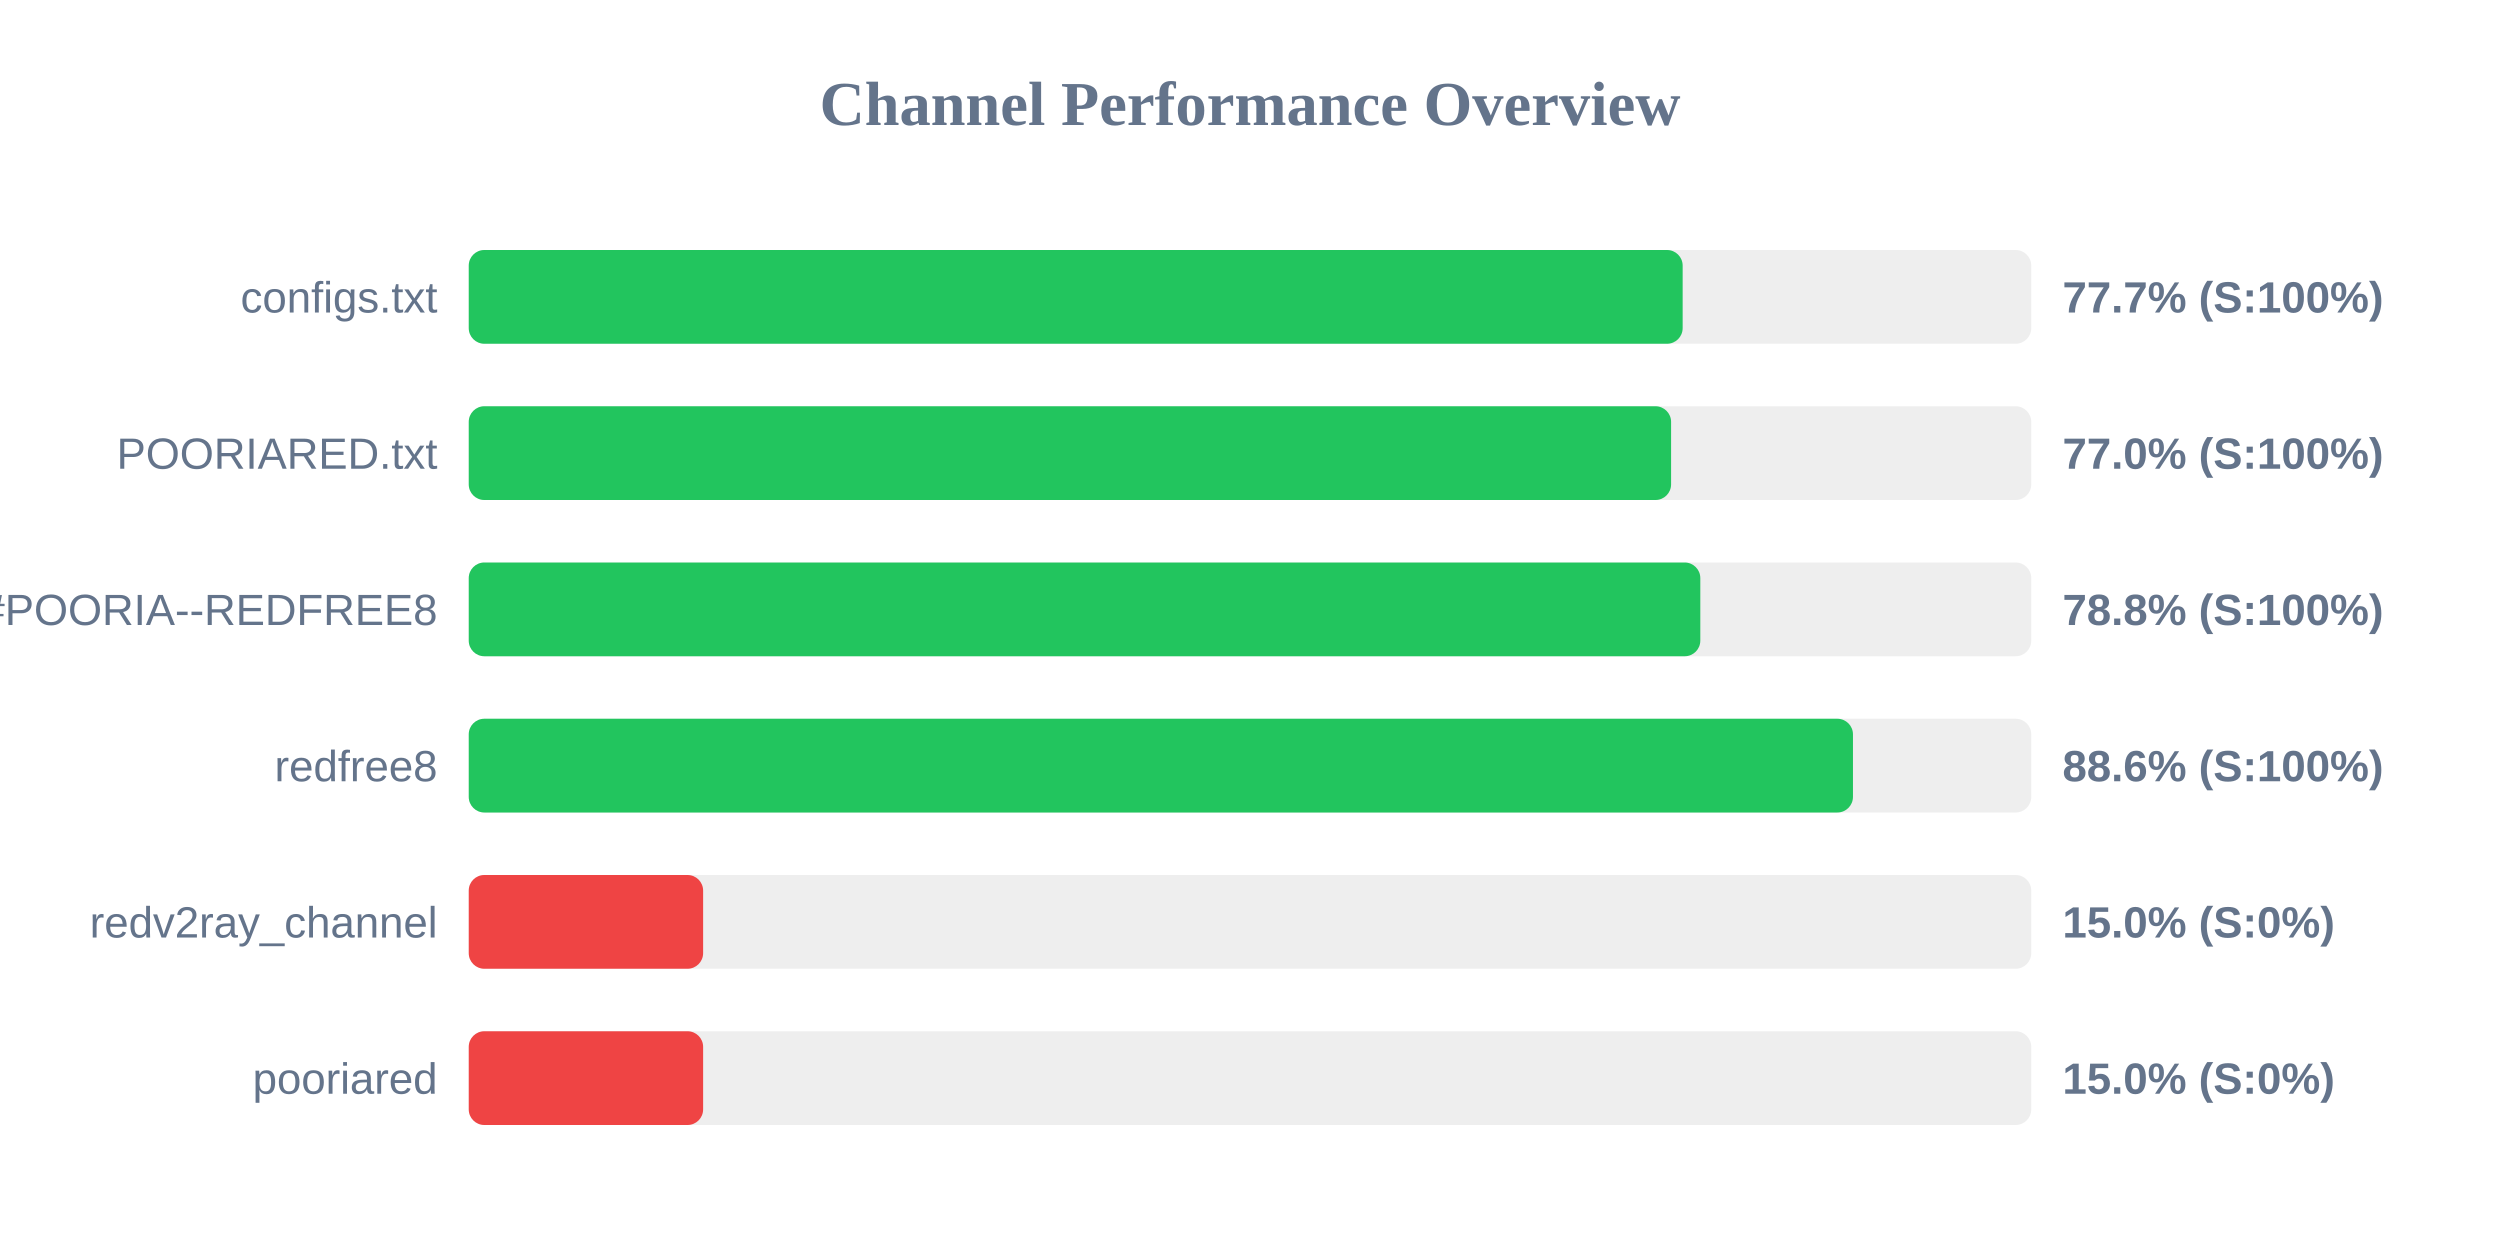
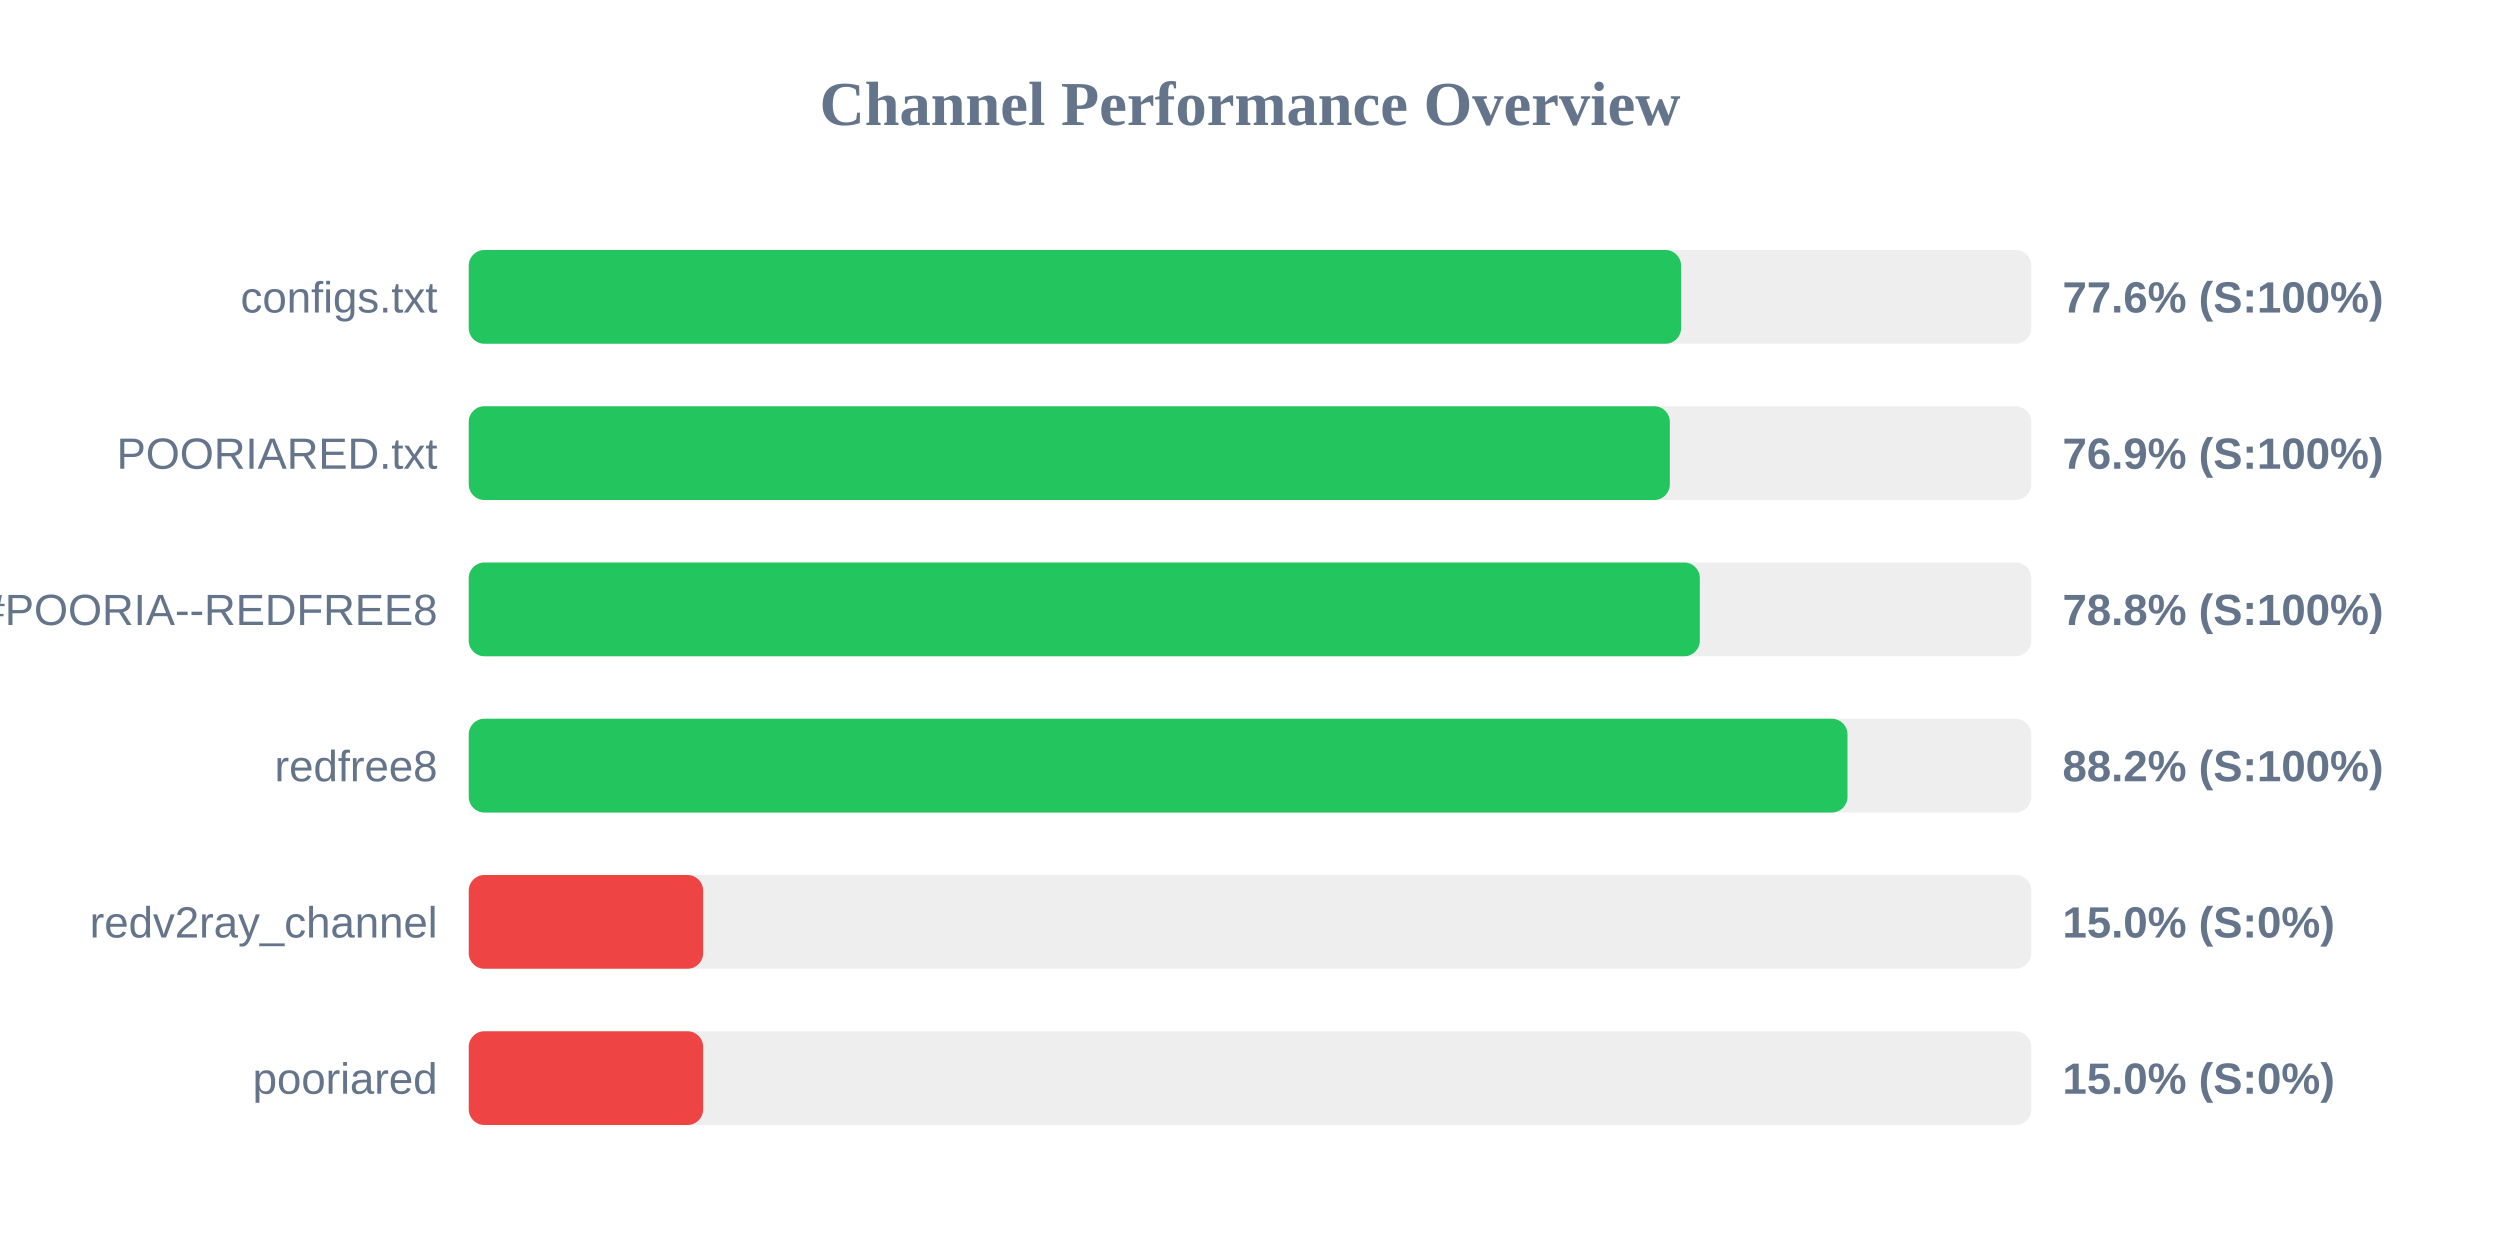
<svg xmlns="http://www.w3.org/2000/svg" width="800" height="400" version="1.1">
  <style>
        .row { font: 14px Arial; fill: #64748b; }
        .score { font: bold 14px Arial; fill: #64748b; }
    </style>
  <text x="400" y="40" text-anchor="middle" font-size="20px" font-weight="bold" fill="#64748b">Channel Performance Overview</text>
  <rect x="150" y="80" width="500" height="30" fill="#eee" rx="5" />
-   <rect x="150" y="80" width="388.45" height="30" fill="#22c55e" rx="5" />
+   <rect x="150" y="80" width="387.95" height="30" fill="#22c55e" rx="5" />
  <text x="140" y="100" text-anchor="end" class="row">configs.txt</text>
-   <text x="660" y="100" text-anchor="start" class="score">77.7% (S:100%)</text>
+   <text x="660" y="100" text-anchor="start" class="score">77.6% (S:100%)</text>
  <rect x="150" y="130" width="500" height="30" fill="#eee" rx="5" />
-   <rect x="150" y="130" width="384.75" height="30" fill="#22c55e" rx="5" />
+   <rect x="150" y="130" width="384.35" height="30" fill="#22c55e" rx="5" />
  <text x="140" y="150" text-anchor="end" class="row">POORIARED.txt</text>
-   <text x="660" y="150" text-anchor="start" class="score">77.0% (S:100%)</text>
+   <text x="660" y="150" text-anchor="start" class="score">76.9% (S:100%)</text>
  <rect x="150" y="180" width="500" height="30" fill="#eee" rx="5" />
-   <rect x="150" y="180" width="394.1" height="30" fill="#22c55e" rx="5" />
+   <rect x="150" y="180" width="393.95" height="30" fill="#22c55e" rx="5" />
  <text x="140" y="200" text-anchor="end" class="row">POORIA--REDFREE8.txt#POORIA--REDFREE8</text>
  <text x="660" y="200" text-anchor="start" class="score">78.8% (S:100%)</text>
  <rect x="150" y="230" width="500" height="30" fill="#eee" rx="5" />
-   <rect x="150" y="230" width="442.95" height="30" fill="#22c55e" rx="5" />
+   <rect x="150" y="230" width="441.2" height="30" fill="#22c55e" rx="5" />
  <text x="140" y="250" text-anchor="end" class="row">redfree8</text>
-   <text x="660" y="250" text-anchor="start" class="score">88.6% (S:100%)</text>
+   <text x="660" y="250" text-anchor="start" class="score">88.2% (S:100%)</text>
  <rect x="150" y="280" width="500" height="30" fill="#eee" rx="5" />
  <rect x="150" y="280" width="75.0" height="30" fill="#ef4444" rx="5" />
  <text x="140" y="300" text-anchor="end" class="row">redv2ray_channel</text>
  <text x="660" y="300" text-anchor="start" class="score">15.0% (S:0%)</text>
  <rect x="150" y="330" width="500" height="30" fill="#eee" rx="5" />
  <rect x="150" y="330" width="75.0" height="30" fill="#ef4444" rx="5" />
  <text x="140" y="350" text-anchor="end" class="row">pooriared</text>
  <text x="660" y="350" text-anchor="start" class="score">15.0% (S:0%)</text>
</svg>
